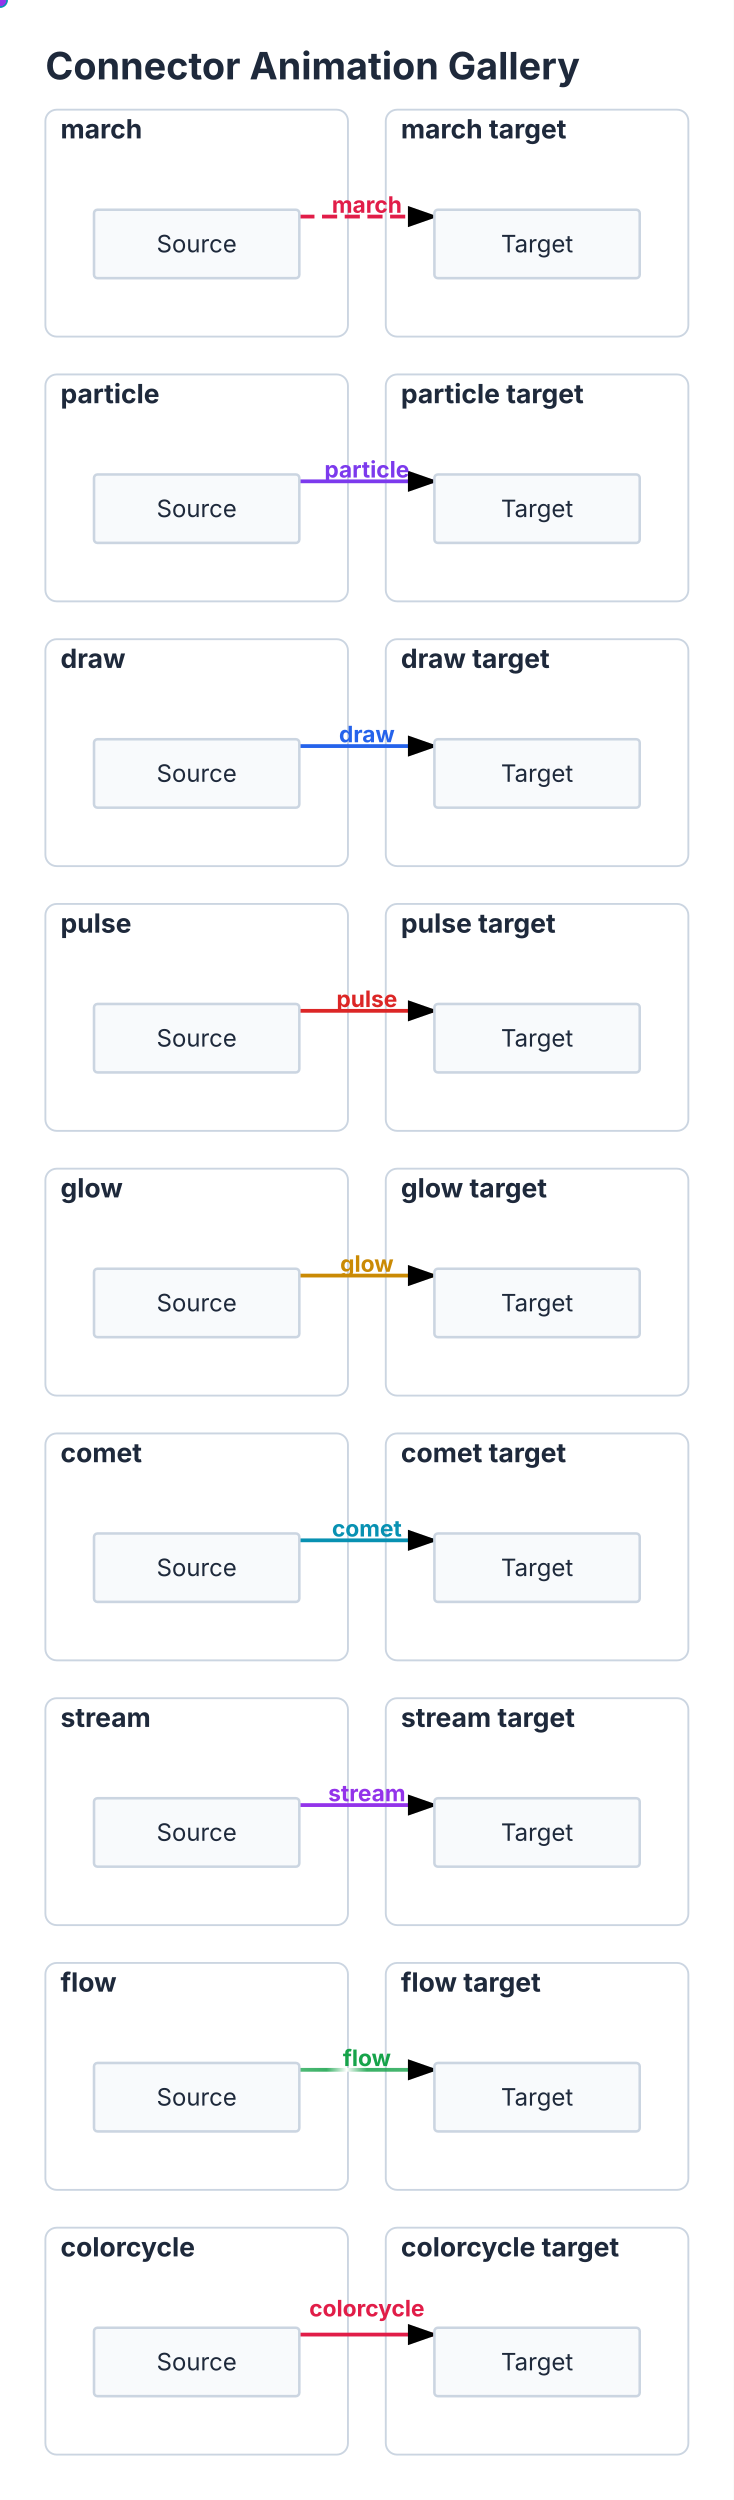
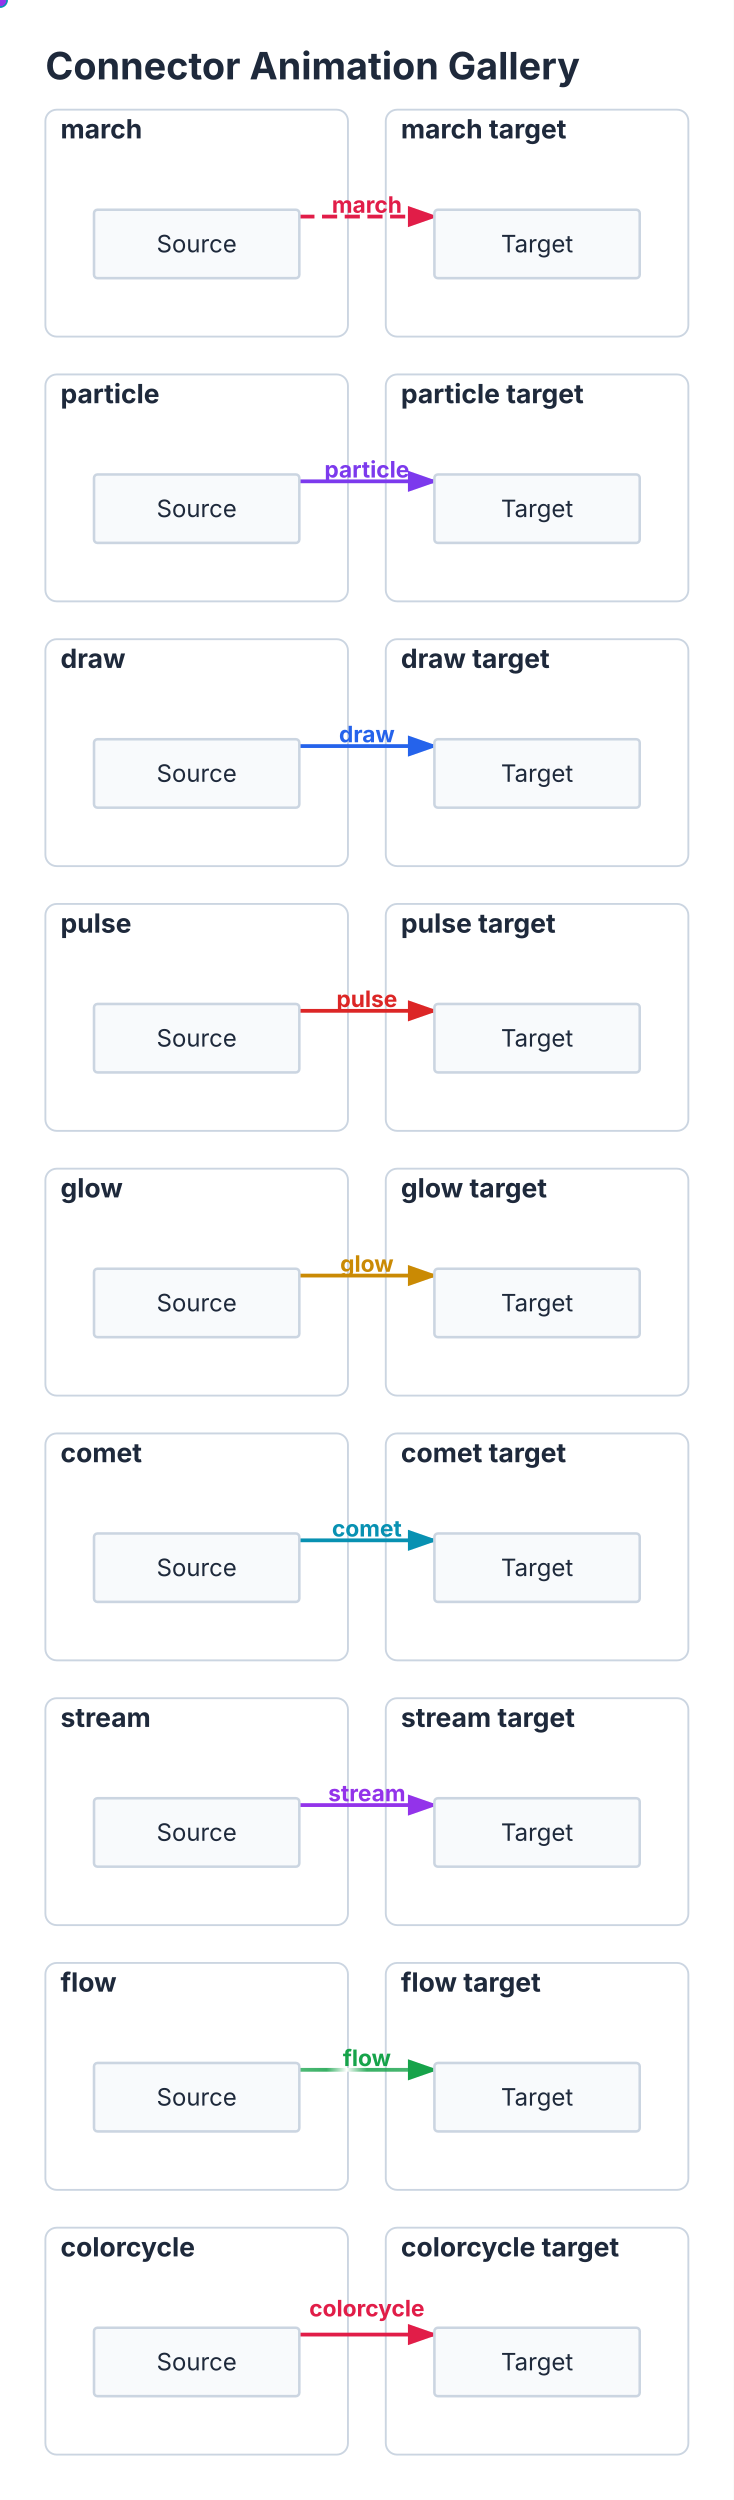
<svg xmlns="http://www.w3.org/2000/svg" viewBox="0 0 388 1322" width="388" height="1322">
  <defs>
    <marker id="triton-arrow" markerWidth="8" markerHeight="5.6" refX="7" refY="2.8" orient="auto">
      <polygon points="0 0, 8 2.8, 0 5.6" fill="#4A90D9" />
    </marker>
-     <marker id="triton-crosslink-arrow" markerWidth="8" markerHeight="5.6" refX="7" refY="2.8" orient="auto">
-       <polygon points="0 0, 8 2.8, 0 5.6" fill="currentColor" />
+     <marker id="triton-crosslink-arrow-e11d48" markerWidth="8" markerHeight="5.6" refX="7" refY="2.8" orient="auto">
+       <polygon points="0 0, 8 2.8, 0 5.6" fill="#E11D48" />
+     </marker>
+     <marker id="triton-crosslink-arrow-7c3aed" markerWidth="8" markerHeight="5.6" refX="7" refY="2.8" orient="auto">
+       <polygon points="0 0, 8 2.8, 0 5.6" fill="#7C3AED" />
+     </marker>
+     <marker id="triton-crosslink-arrow-2563eb" markerWidth="8" markerHeight="5.6" refX="7" refY="2.8" orient="auto">
+       <polygon points="0 0, 8 2.8, 0 5.6" fill="#2563EB" />
+     </marker>
+     <marker id="triton-crosslink-arrow-dc2626" markerWidth="8" markerHeight="5.6" refX="7" refY="2.8" orient="auto">
+       <polygon points="0 0, 8 2.8, 0 5.6" fill="#DC2626" />
+     </marker>
+     <marker id="triton-crosslink-arrow-ca8a04" markerWidth="8" markerHeight="5.6" refX="7" refY="2.8" orient="auto">
+       <polygon points="0 0, 8 2.8, 0 5.6" fill="#CA8A04" />
+     </marker>
+     <marker id="triton-crosslink-arrow-0891b2" markerWidth="8" markerHeight="5.6" refX="7" refY="2.8" orient="auto">
+       <polygon points="0 0, 8 2.8, 0 5.6" fill="#0891B2" />
+     </marker>
+     <marker id="triton-crosslink-arrow-9333ea" markerWidth="8" markerHeight="5.6" refX="7" refY="2.8" orient="auto">
+       <polygon points="0 0, 8 2.8, 0 5.6" fill="#9333EA" />
+     </marker>
+     <marker id="triton-crosslink-arrow-16a34a" markerWidth="8" markerHeight="5.6" refX="7" refY="2.8" orient="auto">
+       <polygon points="0 0, 8 2.8, 0 5.6" fill="#16A34A" />
    </marker>
  </defs>
  <rect x="0" y="0" width="388" height="1322" fill="#FFFFFF" />
  <text x="24" y="42" font-size="20" font-family="Inter, system-ui, -apple-system, sans-serif" fill="#1E293B" font-weight="bold">Connector Animation Gallery</text>
  <rect x="24" y="58" width="160" height="120" fill="#FFFFFF" stroke="#CBD5E1" stroke-width="1" rx="6" />
  <rect x="204" y="58" width="160" height="120" fill="#FFFFFF" stroke="#CBD5E1" stroke-width="1" rx="6" />
  <rect x="24" y="198" width="160" height="120" fill="#FFFFFF" stroke="#CBD5E1" stroke-width="1" rx="6" />
  <rect x="204" y="198" width="160" height="120" fill="#FFFFFF" stroke="#CBD5E1" stroke-width="1" rx="6" />
  <rect x="24" y="338" width="160" height="120" fill="#FFFFFF" stroke="#CBD5E1" stroke-width="1" rx="6" />
  <rect x="204" y="338" width="160" height="120" fill="#FFFFFF" stroke="#CBD5E1" stroke-width="1" rx="6" />
  <rect x="24" y="478" width="160" height="120" fill="#FFFFFF" stroke="#CBD5E1" stroke-width="1" rx="6" />
  <rect x="204" y="478" width="160" height="120" fill="#FFFFFF" stroke="#CBD5E1" stroke-width="1" rx="6" />
  <rect x="24" y="618" width="160" height="120" fill="#FFFFFF" stroke="#CBD5E1" stroke-width="1" rx="6" />
  <rect x="204" y="618" width="160" height="120" fill="#FFFFFF" stroke="#CBD5E1" stroke-width="1" rx="6" />
  <rect x="24" y="758" width="160" height="120" fill="#FFFFFF" stroke="#CBD5E1" stroke-width="1" rx="6" />
  <rect x="204" y="758" width="160" height="120" fill="#FFFFFF" stroke="#CBD5E1" stroke-width="1" rx="6" />
  <rect x="24" y="898" width="160" height="120" fill="#FFFFFF" stroke="#CBD5E1" stroke-width="1" rx="6" />
  <rect x="204" y="898" width="160" height="120" fill="#FFFFFF" stroke="#CBD5E1" stroke-width="1" rx="6" />
  <rect x="24" y="1038" width="160" height="120" fill="#FFFFFF" stroke="#CBD5E1" stroke-width="1" rx="6" />
  <rect x="204" y="1038" width="160" height="120" fill="#FFFFFF" stroke="#CBD5E1" stroke-width="1" rx="6" />
  <rect x="24" y="1178" width="160" height="120" fill="#FFFFFF" stroke="#CBD5E1" stroke-width="1" rx="6" />
  <rect x="204" y="1178" width="160" height="120" fill="#FFFFFF" stroke="#CBD5E1" stroke-width="1" rx="6" />
-   <path d="M 158.286 114.524 L 229.714 114.524" stroke="#E11D48" stroke-width="2" fill="none" stroke-dasharray="8 4" marker-end="url(#triton-crosslink-arrow)">
+   <path d="M 158.286 114.524 L 229.714 114.524" stroke="#E11D48" stroke-width="2" fill="none" stroke-dasharray="8 4" marker-end="url(#triton-crosslink-arrow-e11d48)">
    <animate attributeName="stroke-dashoffset" from="0" to="-12" dur="0.8s" repeatCount="indefinite" />
  </path>
-   <path d="M 158.286 254.524 L 229.714 254.524" stroke="#7C3AED" stroke-width="2" fill="none" marker-end="url(#triton-crosslink-arrow)" />
+   <path d="M 158.286 254.524 L 229.714 254.524" stroke="#7C3AED" stroke-width="2" fill="none" marker-end="url(#triton-crosslink-arrow-7c3aed)" />
  <circle r="4" fill="#7C3AED">
-     <animateMotion dur="1.5s" begin="0s" repeatCount="indefinite" rotate="auto" path="M 158.286 254.524 L 211.714 254.524" />
-   </circle>
-   <path d="M 158.286 394.524 L 229.714 394.524" stroke="#2563EB" stroke-width="2" fill="none" stroke-dasharray="71.429 71.429" marker-end="url(#triton-crosslink-arrow)">
-     <animate attributeName="stroke-dashoffset" values="0;71.429;0" dur="2s" repeatCount="indefinite" />
-   </path>
-   <path d="M 158.286 534.524 L 229.714 534.524" stroke="#DC2626" stroke-width="2" fill="none" marker-end="url(#triton-crosslink-arrow)">
-     <animate attributeName="stroke-width" values="2;4;2" dur="1.4s" repeatCount="indefinite" />
-   </path>
-   <path d="M 158.286 674.524 L 229.714 674.524" stroke="#CA8A04" stroke-width="2" fill="none" marker-end="url(#triton-crosslink-arrow)">
+     <animateMotion dur="1.6s" begin="0s" repeatCount="indefinite" rotate="auto" path="M 158.286 254.524 L 211.714 254.524" />
+   </circle>
+   <path d="M 158.286 394.524 L 229.714 394.524" stroke="#2563EB" stroke-width="2" fill="none" stroke-dasharray="71.429 71.429" marker-end="url(#triton-crosslink-arrow-2563eb)">
+     <animate attributeName="stroke-dashoffset" values="0;71.429;0" dur="2.4s" repeatCount="indefinite" />
+   </path>
+   <path d="M 158.286 534.524 L 229.714 534.524" stroke="#DC2626" stroke-width="2" fill="none" marker-end="url(#triton-crosslink-arrow-dc2626)">
+     <animate attributeName="stroke-width" values="2;4;2" dur="1.6s" repeatCount="indefinite" />
+   </path>
+   <path d="M 158.286 674.524 L 229.714 674.524" stroke="#CA8A04" stroke-width="2" fill="none" marker-end="url(#triton-crosslink-arrow-ca8a04)">
    <animate attributeName="stroke-opacity" values="1;0.3;1" dur="1.6s" repeatCount="indefinite" />
  </path>
-   <path d="M 158.286 814.524 L 229.714 814.524" stroke="#0891B2" stroke-width="2" fill="none" marker-end="url(#triton-crosslink-arrow)" />
+   <path d="M 158.286 814.524 L 229.714 814.524" stroke="#0891B2" stroke-width="2" fill="none" marker-end="url(#triton-crosslink-arrow-0891b2)" />
  <circle r="4.2" fill="#0891B2" opacity="0.95">
-     <animateMotion dur="1.8s" begin="0s" repeatCount="indefinite" rotate="auto" path="M 158.286 814.524 L 211.514 814.524" />
+     <animateMotion dur="1.6s" begin="0s" repeatCount="indefinite" rotate="auto" path="M 158.286 814.524 L 211.514 814.524" />
  </circle>
  <circle r="3.1" fill="#0891B2" opacity="0.45">
-     <animateMotion dur="1.8s" begin="-0.18s" repeatCount="indefinite" rotate="auto" path="M 158.286 814.524 L 211.514 814.524" />
+     <animateMotion dur="1.6s" begin="-0.16s" repeatCount="indefinite" rotate="auto" path="M 158.286 814.524 L 211.514 814.524" />
  </circle>
  <circle r="2.2" fill="#0891B2" opacity="0.22">
-     <animateMotion dur="1.8s" begin="-0.36s" repeatCount="indefinite" rotate="auto" path="M 158.286 814.524 L 211.514 814.524" />
-   </circle>
-   <path d="M 158.286 954.524 L 229.714 954.524" stroke="#9333EA" stroke-width="2" fill="none" marker-end="url(#triton-crosslink-arrow)" />
-   <circle r="3.2" fill="#9333EA" opacity="0.9">
-     <animateMotion dur="2s" begin="0s" repeatCount="indefinite" rotate="auto" path="M 158.286 954.524 L 212.514 954.524" />
-   </circle>
-   <circle r="3.2" fill="#9333EA" opacity="0.9">
-     <animateMotion dur="2s" begin="-0.5s" repeatCount="indefinite" rotate="auto" path="M 158.286 954.524 L 212.514 954.524" />
-   </circle>
-   <circle r="3.2" fill="#9333EA" opacity="0.9">
-     <animateMotion dur="2s" begin="-1s" repeatCount="indefinite" rotate="auto" path="M 158.286 954.524 L 212.514 954.524" />
-   </circle>
-   <circle r="3.2" fill="#9333EA" opacity="0.9">
-     <animateMotion dur="2s" begin="-1.5s" repeatCount="indefinite" rotate="auto" path="M 158.286 954.524 L 212.514 954.524" />
+     <animateMotion dur="1.6s" begin="-0.32s" repeatCount="indefinite" rotate="auto" path="M 158.286 814.524 L 211.514 814.524" />
+   </circle>
+   <path d="M 158.286 954.524 L 229.714 954.524" stroke="#9333EA" stroke-width="2" fill="none" marker-end="url(#triton-crosslink-arrow-9333ea)" />
+   <circle r="3.2" fill="#9333EA" opacity="0.9">
+     <animateMotion dur="2.4s" begin="0s" repeatCount="indefinite" rotate="auto" path="M 158.286 954.524 L 212.514 954.524" />
+   </circle>
+   <circle r="3.2" fill="#9333EA" opacity="0.9">
+     <animateMotion dur="2.4s" begin="-0.6s" repeatCount="indefinite" rotate="auto" path="M 158.286 954.524 L 212.514 954.524" />
+   </circle>
+   <circle r="3.2" fill="#9333EA" opacity="0.9">
+     <animateMotion dur="2.4s" begin="-1.2s" repeatCount="indefinite" rotate="auto" path="M 158.286 954.524 L 212.514 954.524" />
+   </circle>
+   <circle r="3.2" fill="#9333EA" opacity="0.9">
+     <animateMotion dur="2.4s" begin="-1.8s" repeatCount="indefinite" rotate="auto" path="M 158.286 954.524 L 212.514 954.524" />
  </circle>
  <defs>
    <linearGradient id="triton-flow-19qj9ud" gradientUnits="userSpaceOnUse" x1="158.286" y1="1094.524" x2="229.714" y2="1094.524">
      <stop offset="0%" stop-color="#16A34A" stop-opacity="0.75" />
      <stop offset="20%" stop-color="#16A34A" stop-opacity="0.85">
        <animate attributeName="offset" values="0%;60%;100%" dur="1.6s" repeatCount="indefinite" />
      </stop>
      <stop offset="35%" stop-color="#FFFFFF" stop-opacity="1">
        <animate attributeName="offset" values="10%;70%;100%" dur="1.6s" repeatCount="indefinite" />
      </stop>
      <stop offset="50%" stop-color="#16A34A" stop-opacity="0.85">
        <animate attributeName="offset" values="20%;80%;100%" dur="1.6s" repeatCount="indefinite" />
      </stop>
      <stop offset="100%" stop-color="#16A34A" stop-opacity="0.75" />
    </linearGradient>
  </defs>
-   <path d="M 158.286 1094.524 L 229.714 1094.524" stroke="url(#triton-flow-19qj9ud)" stroke-width="2" fill="none" marker-end="url(#triton-crosslink-arrow)" />
-   <path d="M 158.286 1234.524 L 229.714 1234.524" stroke="#E11D48" stroke-width="2" fill="none" marker-end="url(#triton-crosslink-arrow)">
-     <animate attributeName="stroke" values="#4A90D9;#9b51e0;#e54444;#2ecc71;#4A90D9" dur="3s" repeatCount="indefinite" />
+   <path d="M 158.286 1094.524 L 229.714 1094.524" stroke="url(#triton-flow-19qj9ud)" stroke-width="2" fill="none" marker-end="url(#triton-crosslink-arrow-16a34a)" />
+   <path d="M 158.286 1234.524 L 229.714 1234.524" stroke="#E11D48" stroke-width="2" fill="none" marker-end="url(#triton-crosslink-arrow-e11d48)">
+     <animate attributeName="stroke" values="#4A90D9;#9b51e0;#e54444;#2ecc71;#4A90D9" dur="2.4s" repeatCount="indefinite" />
  </path>
  <text x="32" y="73.2" font-size="14" font-family="Inter, system-ui, -apple-system, sans-serif" fill="#1E293B" text-anchor="start" font-weight="bold">march</text>
  <g transform="translate(28, 89.19048) scale(0.9047619)">
    <g id="x">
      <rect x="24" y="24" width="120" height="40" fill="#F8FAFC" stroke="#CBD5E1" stroke-width="1.5" rx="2" />
      <text x="84" y="48.9" font-size="14" font-family="Inter, system-ui, -apple-system, sans-serif" fill="#1E293B" text-anchor="middle">Source</text>
    </g>
  </g>
  <text x="212" y="73.2" font-size="14" font-family="Inter, system-ui, -apple-system, sans-serif" fill="#1E293B" text-anchor="start" font-weight="bold">march target</text>
  <g transform="translate(208, 89.19048) scale(0.9047619)">
    <g id="y">
      <rect x="24" y="24" width="120" height="40" fill="#F8FAFC" stroke="#CBD5E1" stroke-width="1.5" rx="2" />
      <text x="84" y="48.9" font-size="14" font-family="Inter, system-ui, -apple-system, sans-serif" fill="#1E293B" text-anchor="middle">Target</text>
    </g>
  </g>
  <text x="32" y="213.2" font-size="14" font-family="Inter, system-ui, -apple-system, sans-serif" fill="#1E293B" text-anchor="start" font-weight="bold">particle</text>
  <g transform="translate(28, 229.1905) scale(0.9047619)">
    <g id="x">
      <rect x="24" y="24" width="120" height="40" fill="#F8FAFC" stroke="#CBD5E1" stroke-width="1.5" rx="2" />
      <text x="84" y="48.9" font-size="14" font-family="Inter, system-ui, -apple-system, sans-serif" fill="#1E293B" text-anchor="middle">Source</text>
    </g>
  </g>
  <text x="212" y="213.2" font-size="14" font-family="Inter, system-ui, -apple-system, sans-serif" fill="#1E293B" text-anchor="start" font-weight="bold">particle target</text>
  <g transform="translate(208, 229.1905) scale(0.9047619)">
    <g id="y">
      <rect x="24" y="24" width="120" height="40" fill="#F8FAFC" stroke="#CBD5E1" stroke-width="1.5" rx="2" />
      <text x="84" y="48.9" font-size="14" font-family="Inter, system-ui, -apple-system, sans-serif" fill="#1E293B" text-anchor="middle">Target</text>
    </g>
  </g>
  <text x="32" y="353.2" font-size="14" font-family="Inter, system-ui, -apple-system, sans-serif" fill="#1E293B" text-anchor="start" font-weight="bold">draw</text>
  <g transform="translate(28, 369.1905) scale(0.9047619)">
    <g id="x">
      <rect x="24" y="24" width="120" height="40" fill="#F8FAFC" stroke="#CBD5E1" stroke-width="1.5" rx="2" />
      <text x="84" y="48.9" font-size="14" font-family="Inter, system-ui, -apple-system, sans-serif" fill="#1E293B" text-anchor="middle">Source</text>
    </g>
  </g>
  <text x="212" y="353.2" font-size="14" font-family="Inter, system-ui, -apple-system, sans-serif" fill="#1E293B" text-anchor="start" font-weight="bold">draw target</text>
  <g transform="translate(208, 369.1905) scale(0.9047619)">
    <g id="y">
      <rect x="24" y="24" width="120" height="40" fill="#F8FAFC" stroke="#CBD5E1" stroke-width="1.5" rx="2" />
      <text x="84" y="48.9" font-size="14" font-family="Inter, system-ui, -apple-system, sans-serif" fill="#1E293B" text-anchor="middle">Target</text>
    </g>
  </g>
  <text x="32" y="493.2" font-size="14" font-family="Inter, system-ui, -apple-system, sans-serif" fill="#1E293B" text-anchor="start" font-weight="bold">pulse</text>
  <g transform="translate(28, 509.1905) scale(0.9047619)">
    <g id="x">
      <rect x="24" y="24" width="120" height="40" fill="#F8FAFC" stroke="#CBD5E1" stroke-width="1.5" rx="2" />
      <text x="84" y="48.9" font-size="14" font-family="Inter, system-ui, -apple-system, sans-serif" fill="#1E293B" text-anchor="middle">Source</text>
    </g>
  </g>
  <text x="212" y="493.2" font-size="14" font-family="Inter, system-ui, -apple-system, sans-serif" fill="#1E293B" text-anchor="start" font-weight="bold">pulse target</text>
  <g transform="translate(208, 509.1905) scale(0.9047619)">
    <g id="y">
      <rect x="24" y="24" width="120" height="40" fill="#F8FAFC" stroke="#CBD5E1" stroke-width="1.5" rx="2" />
      <text x="84" y="48.9" font-size="14" font-family="Inter, system-ui, -apple-system, sans-serif" fill="#1E293B" text-anchor="middle">Target</text>
    </g>
  </g>
  <text x="32" y="633.2" font-size="14" font-family="Inter, system-ui, -apple-system, sans-serif" fill="#1E293B" text-anchor="start" font-weight="bold">glow</text>
  <g transform="translate(28, 649.1905) scale(0.9047619)">
    <g id="x">
      <rect x="24" y="24" width="120" height="40" fill="#F8FAFC" stroke="#CBD5E1" stroke-width="1.5" rx="2" />
      <text x="84" y="48.9" font-size="14" font-family="Inter, system-ui, -apple-system, sans-serif" fill="#1E293B" text-anchor="middle">Source</text>
    </g>
  </g>
  <text x="212" y="633.2" font-size="14" font-family="Inter, system-ui, -apple-system, sans-serif" fill="#1E293B" text-anchor="start" font-weight="bold">glow target</text>
  <g transform="translate(208, 649.1905) scale(0.9047619)">
    <g id="y">
      <rect x="24" y="24" width="120" height="40" fill="#F8FAFC" stroke="#CBD5E1" stroke-width="1.5" rx="2" />
      <text x="84" y="48.9" font-size="14" font-family="Inter, system-ui, -apple-system, sans-serif" fill="#1E293B" text-anchor="middle">Target</text>
    </g>
  </g>
  <text x="32" y="773.2" font-size="14" font-family="Inter, system-ui, -apple-system, sans-serif" fill="#1E293B" text-anchor="start" font-weight="bold">comet</text>
  <g transform="translate(28, 789.1905) scale(0.9047619)">
    <g id="x">
      <rect x="24" y="24" width="120" height="40" fill="#F8FAFC" stroke="#CBD5E1" stroke-width="1.5" rx="2" />
      <text x="84" y="48.9" font-size="14" font-family="Inter, system-ui, -apple-system, sans-serif" fill="#1E293B" text-anchor="middle">Source</text>
    </g>
  </g>
  <text x="212" y="773.2" font-size="14" font-family="Inter, system-ui, -apple-system, sans-serif" fill="#1E293B" text-anchor="start" font-weight="bold">comet target</text>
  <g transform="translate(208, 789.1905) scale(0.9047619)">
    <g id="y">
      <rect x="24" y="24" width="120" height="40" fill="#F8FAFC" stroke="#CBD5E1" stroke-width="1.5" rx="2" />
      <text x="84" y="48.9" font-size="14" font-family="Inter, system-ui, -apple-system, sans-serif" fill="#1E293B" text-anchor="middle">Target</text>
    </g>
  </g>
  <text x="32" y="913.2" font-size="14" font-family="Inter, system-ui, -apple-system, sans-serif" fill="#1E293B" text-anchor="start" font-weight="bold">stream</text>
  <g transform="translate(28, 929.1905) scale(0.9047619)">
    <g id="x">
      <rect x="24" y="24" width="120" height="40" fill="#F8FAFC" stroke="#CBD5E1" stroke-width="1.5" rx="2" />
      <text x="84" y="48.9" font-size="14" font-family="Inter, system-ui, -apple-system, sans-serif" fill="#1E293B" text-anchor="middle">Source</text>
    </g>
  </g>
  <text x="212" y="913.2" font-size="14" font-family="Inter, system-ui, -apple-system, sans-serif" fill="#1E293B" text-anchor="start" font-weight="bold">stream target</text>
  <g transform="translate(208, 929.1905) scale(0.9047619)">
    <g id="y">
      <rect x="24" y="24" width="120" height="40" fill="#F8FAFC" stroke="#CBD5E1" stroke-width="1.5" rx="2" />
      <text x="84" y="48.9" font-size="14" font-family="Inter, system-ui, -apple-system, sans-serif" fill="#1E293B" text-anchor="middle">Target</text>
    </g>
  </g>
  <text x="32" y="1053.2" font-size="14" font-family="Inter, system-ui, -apple-system, sans-serif" fill="#1E293B" text-anchor="start" font-weight="bold">flow</text>
  <g transform="translate(28, 1069.19) scale(0.9047619)">
    <g id="x">
      <rect x="24" y="24" width="120" height="40" fill="#F8FAFC" stroke="#CBD5E1" stroke-width="1.5" rx="2" />
      <text x="84" y="48.9" font-size="14" font-family="Inter, system-ui, -apple-system, sans-serif" fill="#1E293B" text-anchor="middle">Source</text>
    </g>
  </g>
  <text x="212" y="1053.2" font-size="14" font-family="Inter, system-ui, -apple-system, sans-serif" fill="#1E293B" text-anchor="start" font-weight="bold">flow target</text>
  <g transform="translate(208, 1069.19) scale(0.9047619)">
    <g id="y">
      <rect x="24" y="24" width="120" height="40" fill="#F8FAFC" stroke="#CBD5E1" stroke-width="1.5" rx="2" />
      <text x="84" y="48.9" font-size="14" font-family="Inter, system-ui, -apple-system, sans-serif" fill="#1E293B" text-anchor="middle">Target</text>
    </g>
  </g>
  <text x="32" y="1193.2" font-size="14" font-family="Inter, system-ui, -apple-system, sans-serif" fill="#1E293B" text-anchor="start" font-weight="bold">colorcycle</text>
  <g transform="translate(28, 1209.19) scale(0.9047619)">
    <g id="x">
      <rect x="24" y="24" width="120" height="40" fill="#F8FAFC" stroke="#CBD5E1" stroke-width="1.5" rx="2" />
      <text x="84" y="48.9" font-size="14" font-family="Inter, system-ui, -apple-system, sans-serif" fill="#1E293B" text-anchor="middle">Source</text>
    </g>
  </g>
  <text x="212" y="1193.2" font-size="14" font-family="Inter, system-ui, -apple-system, sans-serif" fill="#1E293B" text-anchor="start" font-weight="bold">colorcycle target</text>
  <g transform="translate(208, 1209.19) scale(0.9047619)">
    <g id="y">
      <rect x="24" y="24" width="120" height="40" fill="#F8FAFC" stroke="#CBD5E1" stroke-width="1.5" rx="2" />
      <text x="84" y="48.9" font-size="14" font-family="Inter, system-ui, -apple-system, sans-serif" fill="#1E293B" text-anchor="middle">Target</text>
    </g>
  </g>
  <text x="194" y="112.524" font-size="12" font-family="Inter, system-ui, -apple-system, sans-serif" fill="#E11D48" text-anchor="middle" font-weight="bold">march</text>
  <text x="194" y="252.524" font-size="12" font-family="Inter, system-ui, -apple-system, sans-serif" fill="#7C3AED" text-anchor="middle" font-weight="bold">particle</text>
  <text x="194" y="392.524" font-size="12" font-family="Inter, system-ui, -apple-system, sans-serif" fill="#2563EB" text-anchor="middle" font-weight="bold">draw</text>
  <text x="194" y="532.524" font-size="12" font-family="Inter, system-ui, -apple-system, sans-serif" fill="#DC2626" text-anchor="middle" font-weight="bold">pulse</text>
  <text x="194" y="672.524" font-size="12" font-family="Inter, system-ui, -apple-system, sans-serif" fill="#CA8A04" text-anchor="middle" font-weight="bold">glow</text>
  <text x="194" y="812.524" font-size="12" font-family="Inter, system-ui, -apple-system, sans-serif" fill="#0891B2" text-anchor="middle" font-weight="bold">comet</text>
  <text x="194" y="952.524" font-size="12" font-family="Inter, system-ui, -apple-system, sans-serif" fill="#9333EA" text-anchor="middle" font-weight="bold">stream</text>
  <text x="194" y="1092.524" font-size="12" font-family="Inter, system-ui, -apple-system, sans-serif" fill="#16A34A" text-anchor="middle" font-weight="bold">flow</text>
  <text x="194" y="1224.905" font-size="12" font-family="Inter, system-ui, -apple-system, sans-serif" fill="#E11D48" text-anchor="middle" font-weight="bold">colorcycle</text>
</svg>
